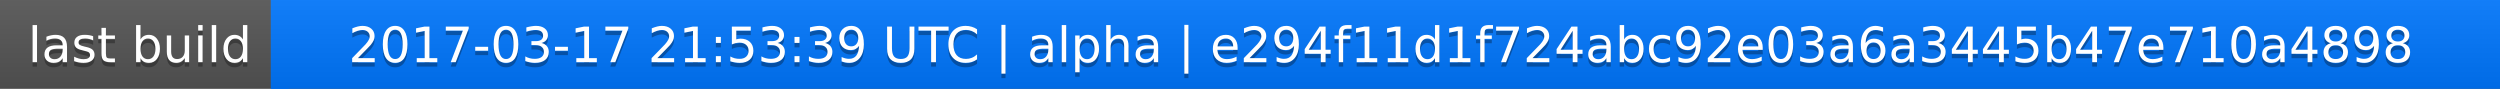
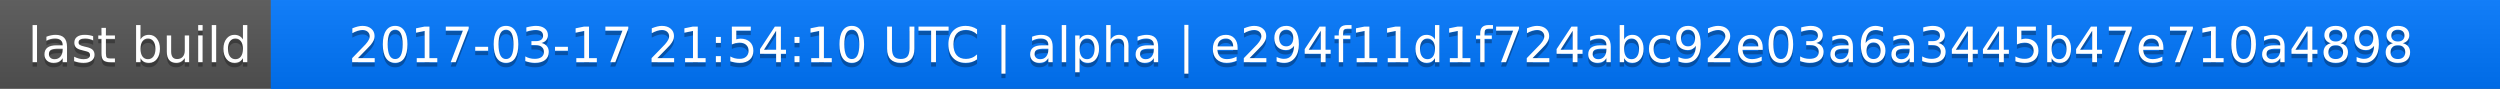
<svg xmlns="http://www.w3.org/2000/svg" width="563" height="20">
  <linearGradient id="a" x2="0" y2="100%">
    <stop offset="0" stop-color="#bbb" stop-opacity=".1" />
    <stop offset="1" stop-opacity=".1" />
  </linearGradient>
  <rect rx="0" width="563" height="20" fill="#555" />
  <rect rx="0" x="61" width="502" height="20" fill="#07f" />
  <path fill="#07f" d="M61 0h4v20h-4z" />
  <rect rx="0" width="563" height="20" fill="url(#a)" />
  <g fill="#fff" text-anchor="middle" font-family="DejaVu Sans,Verdana,Geneva,sans-serif" font-size="11">
    <text x="31.5" y="15" fill="#010101" fill-opacity=".3">last build</text>
    <text x="31.5" y="14">last build</text>
-     <text x="311" y="15" fill="#010101" fill-opacity=".3">2017-03-17 21:53:39 UTC | alpha | e294f11d1f724abc92e03a6a3445b47e710a4898</text>
-     <text x="311" y="14">2017-03-17 21:53:39 UTC | alpha | e294f11d1f724abc92e03a6a3445b47e710a4898</text>
+     <text x="311" y="15" fill="#010101" fill-opacity=".3">2017-03-17 21:54:10 UTC | alpha | e294f11d1f724abc92e03a6a3445b47e710a4898</text>
+     <text x="311" y="14">2017-03-17 21:54:10 UTC | alpha | e294f11d1f724abc92e03a6a3445b47e710a4898</text>
  </g>
</svg>
